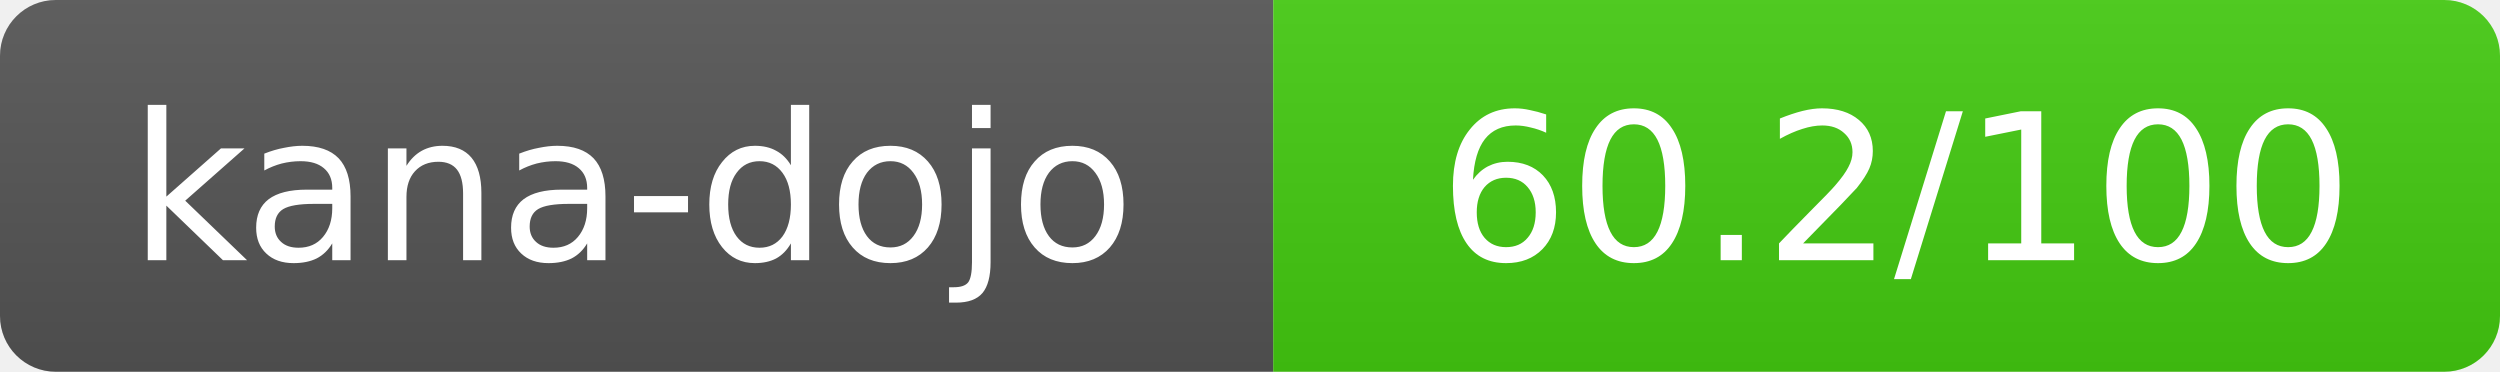
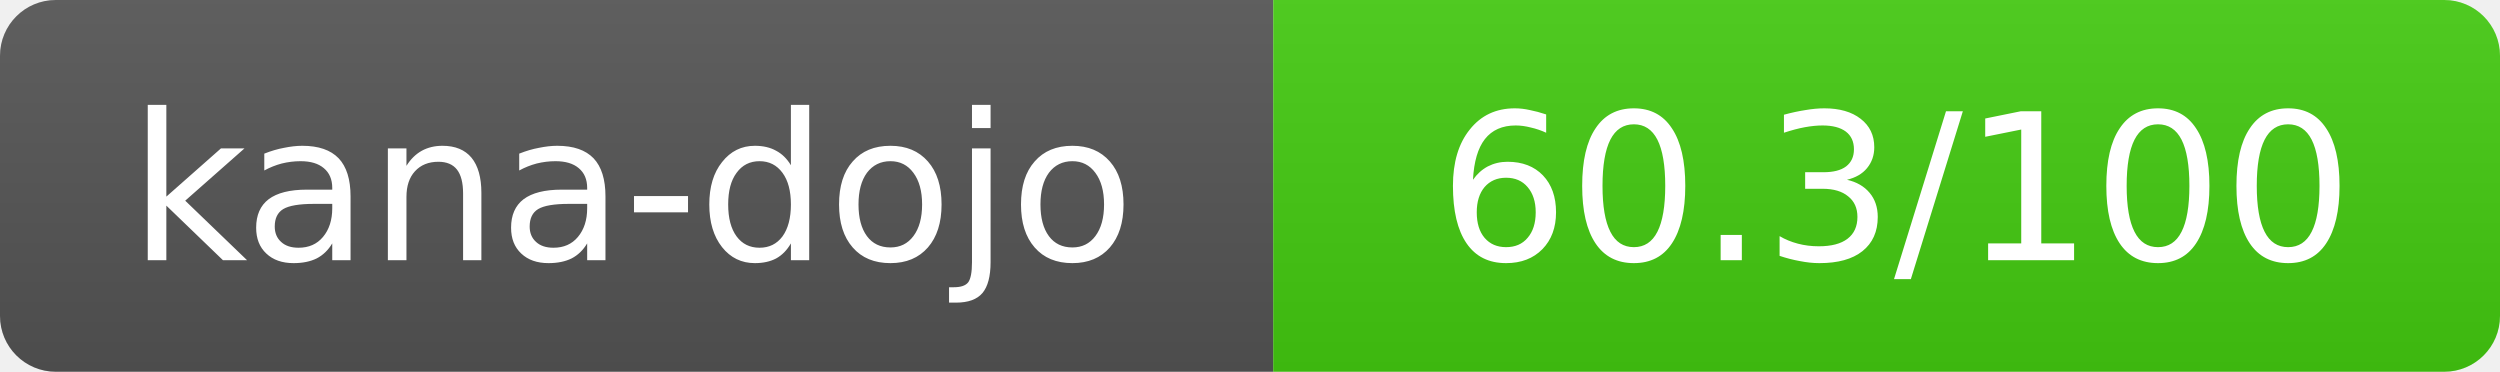
- <svg xmlns="http://www.w3.org/2000/svg" width="134.5" height="20" role="img" aria-label="kana-dojo: 60.2/100">
+ <svg xmlns="http://www.w3.org/2000/svg" width="134.5" height="20" role="img" aria-label="kana-dojo: 60.3/100">
  <linearGradient id="s" x2="0" y2="100%">
    <stop offset="0" stop-color="#bbb" stop-opacity=".1" />
    <stop offset="1" stop-opacity=".1" />
  </linearGradient>
  <clipPath id="r">
    <rect width="134.5" height="20" rx="3" fill="#fff" />
  </clipPath>
  <g clip-path="url(#r)">
    <rect width="68.5" height="20" fill="#555" />
    <rect x="68.5" width="66" height="20" fill="#44cc11" />
    <rect width="134.5" height="20" fill="url(#s)" />
  </g>
  <g fill="#fff" text-anchor="middle" font-family="Verdana,Geneva,DejaVu Sans,sans-serif" text-rendering="geometricPrecision" font-size="11">
    <text x="34" y="14">kana-dojo</text>
-     <text x="102" y="14">60.2/100</text>
+     <text x="102" y="14">60.3/100</text>
  </g>
</svg>
